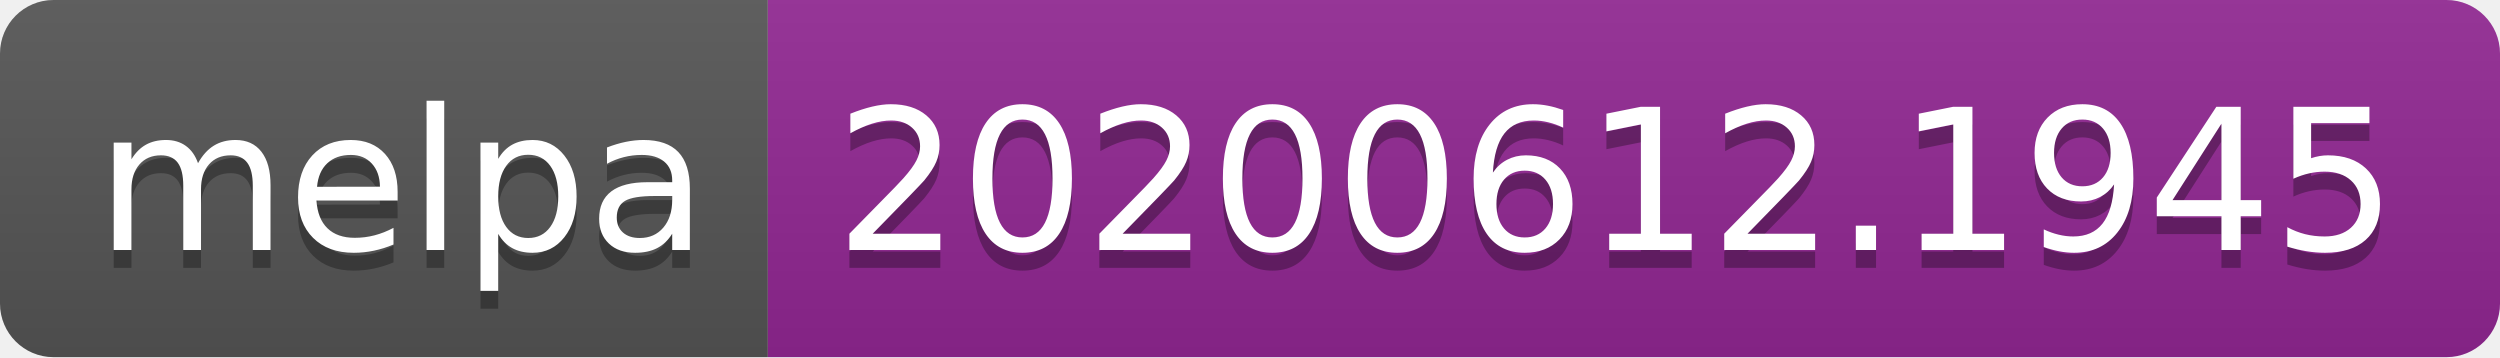
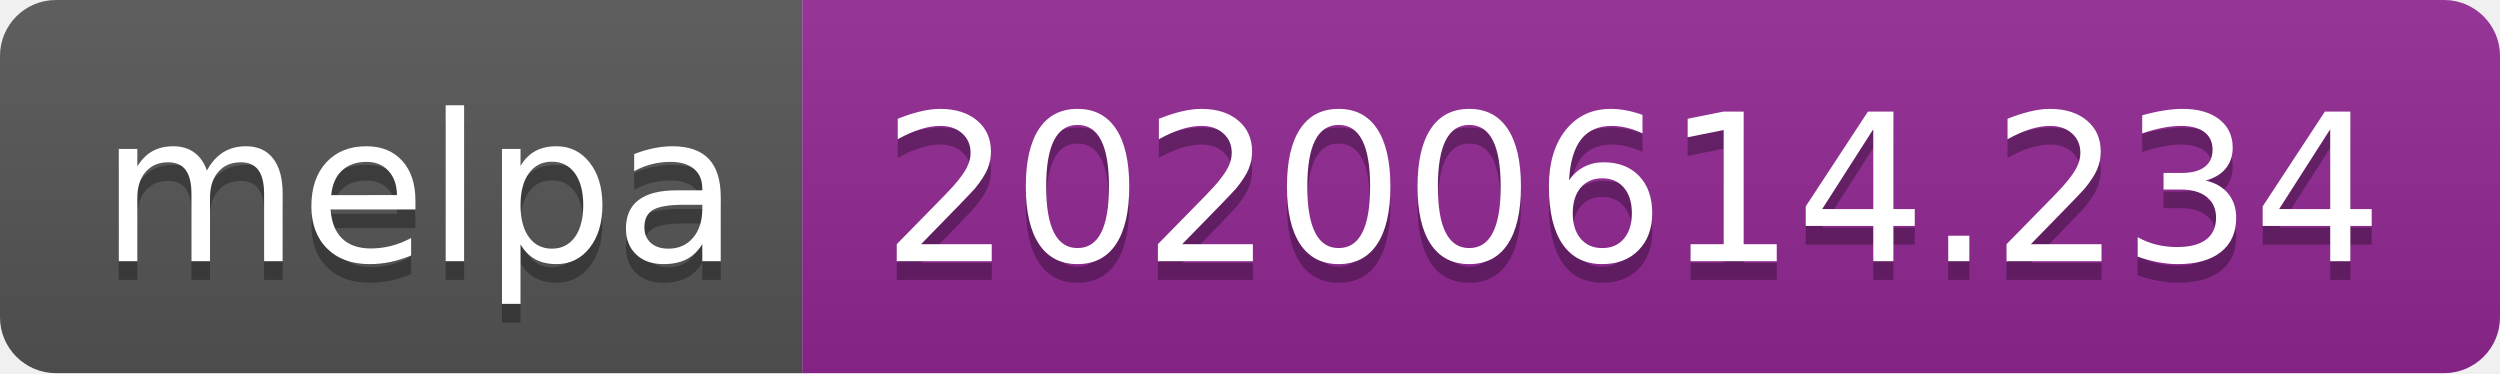
- <svg xmlns="http://www.w3.org/2000/svg" width="140" height="20">
+ <svg xmlns="http://www.w3.org/2000/svg" width="134" height="20">
  <linearGradient id="s" x2="0" y2="100%">
    <stop offset="0" stop-color="#bbb" stop-opacity=".1" />
    <stop offset="1" stop-opacity=".1" />
  </linearGradient>
  <clipPath id="r">
-     <rect width="140" height="20" rx="3" fill="#fff" />
+     <rect width="134" height="20" rx="3" fill="#fff" />
  </clipPath>
  <g clip-path="url(#r)">
    <rect width="43" height="20" fill="#555" />
-     <rect x="43" width="97" height="20" fill="#922793" />
-     <rect width="140" height="20" fill="url(#s)" />
+     <rect x="43" width="91" height="20" fill="#922793" />
+     <rect width="134" height="20" fill="url(#s)" />
  </g>
  <g fill="#fff" text-anchor="middle" font-family="Verdana,Geneva,DejaVu Sans,sans-serif" text-rendering="geometricPrecision" font-size="110">
    <text x="225" y="150" fill="#010101" fill-opacity=".3" transform="scale(.1)" textLength="330">melpa</text>
    <text x="225" y="140" transform="scale(.1)" textLength="330">melpa</text>
-     <text x="905" y="150" fill="#010101" fill-opacity=".3" transform="scale(.1)" textLength="870">20200612.1945</text>
-     <text x="905" y="140" transform="scale(.1)" textLength="870">20200612.1945</text>
+     <text x="875" y="150" fill="#010101" fill-opacity=".3" transform="scale(.1)" textLength="810">20200614.234</text>
+     <text x="875" y="140" transform="scale(.1)" textLength="810">20200614.234</text>
  </g>
</svg>
